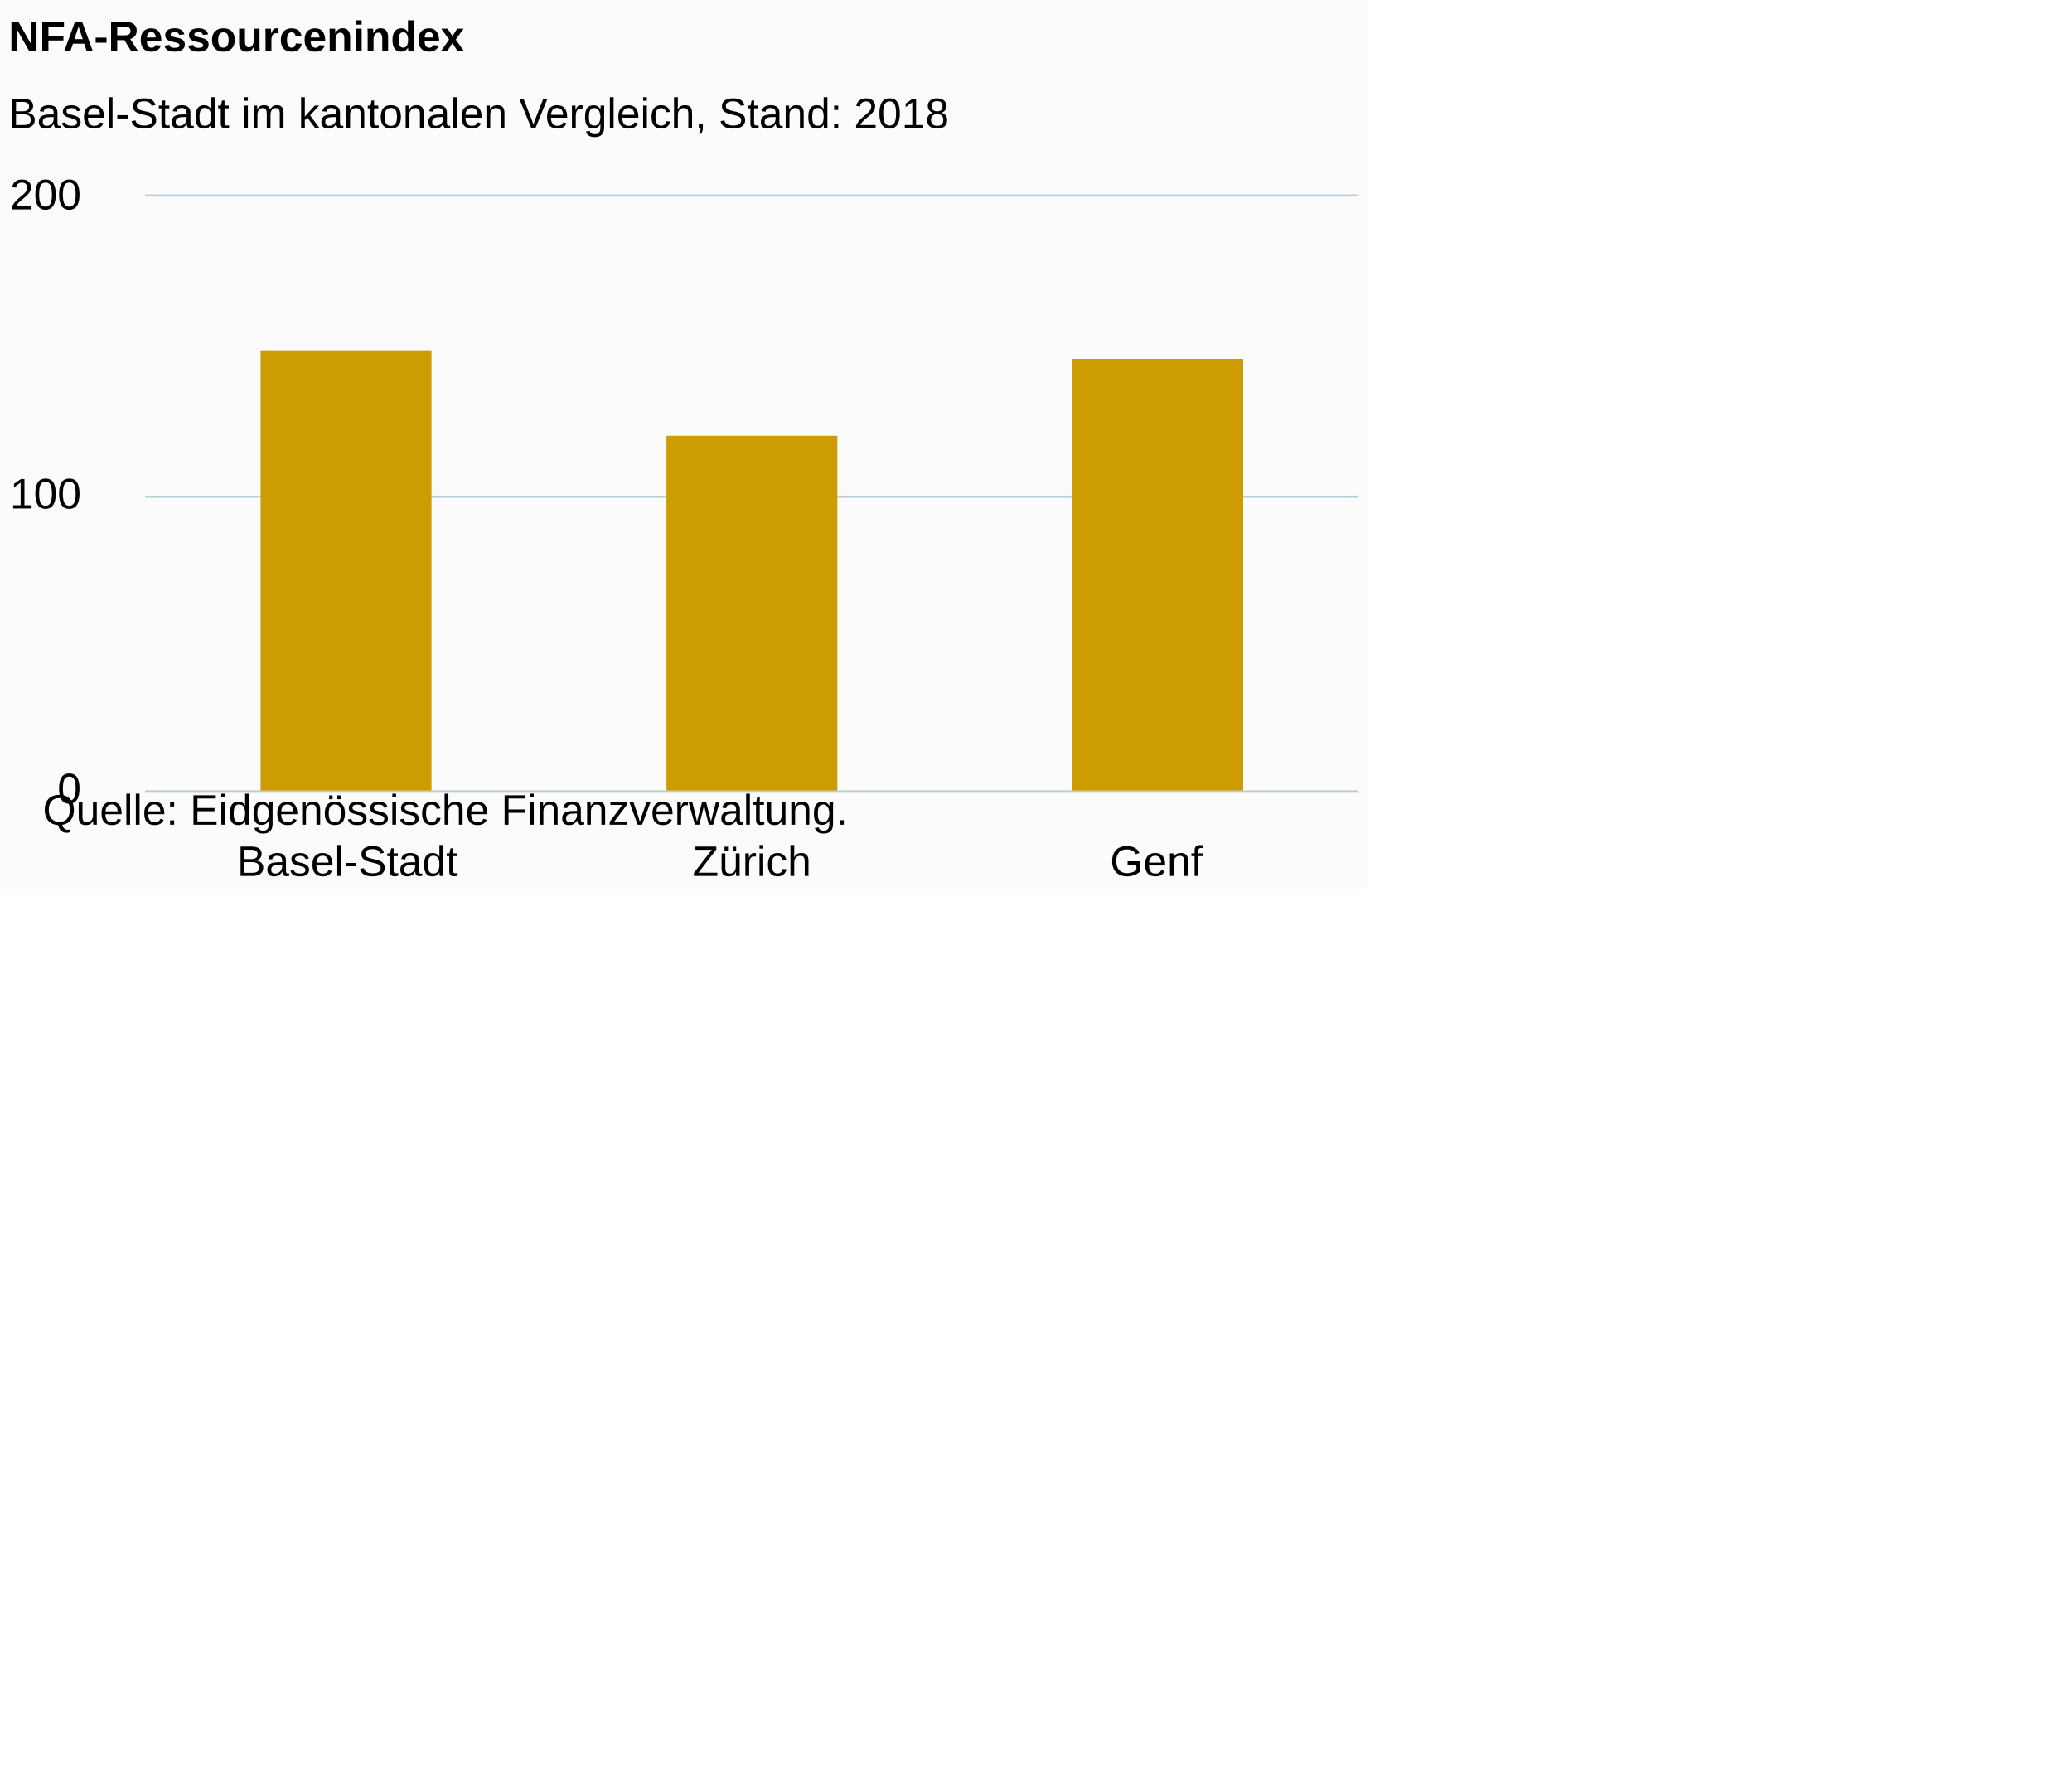
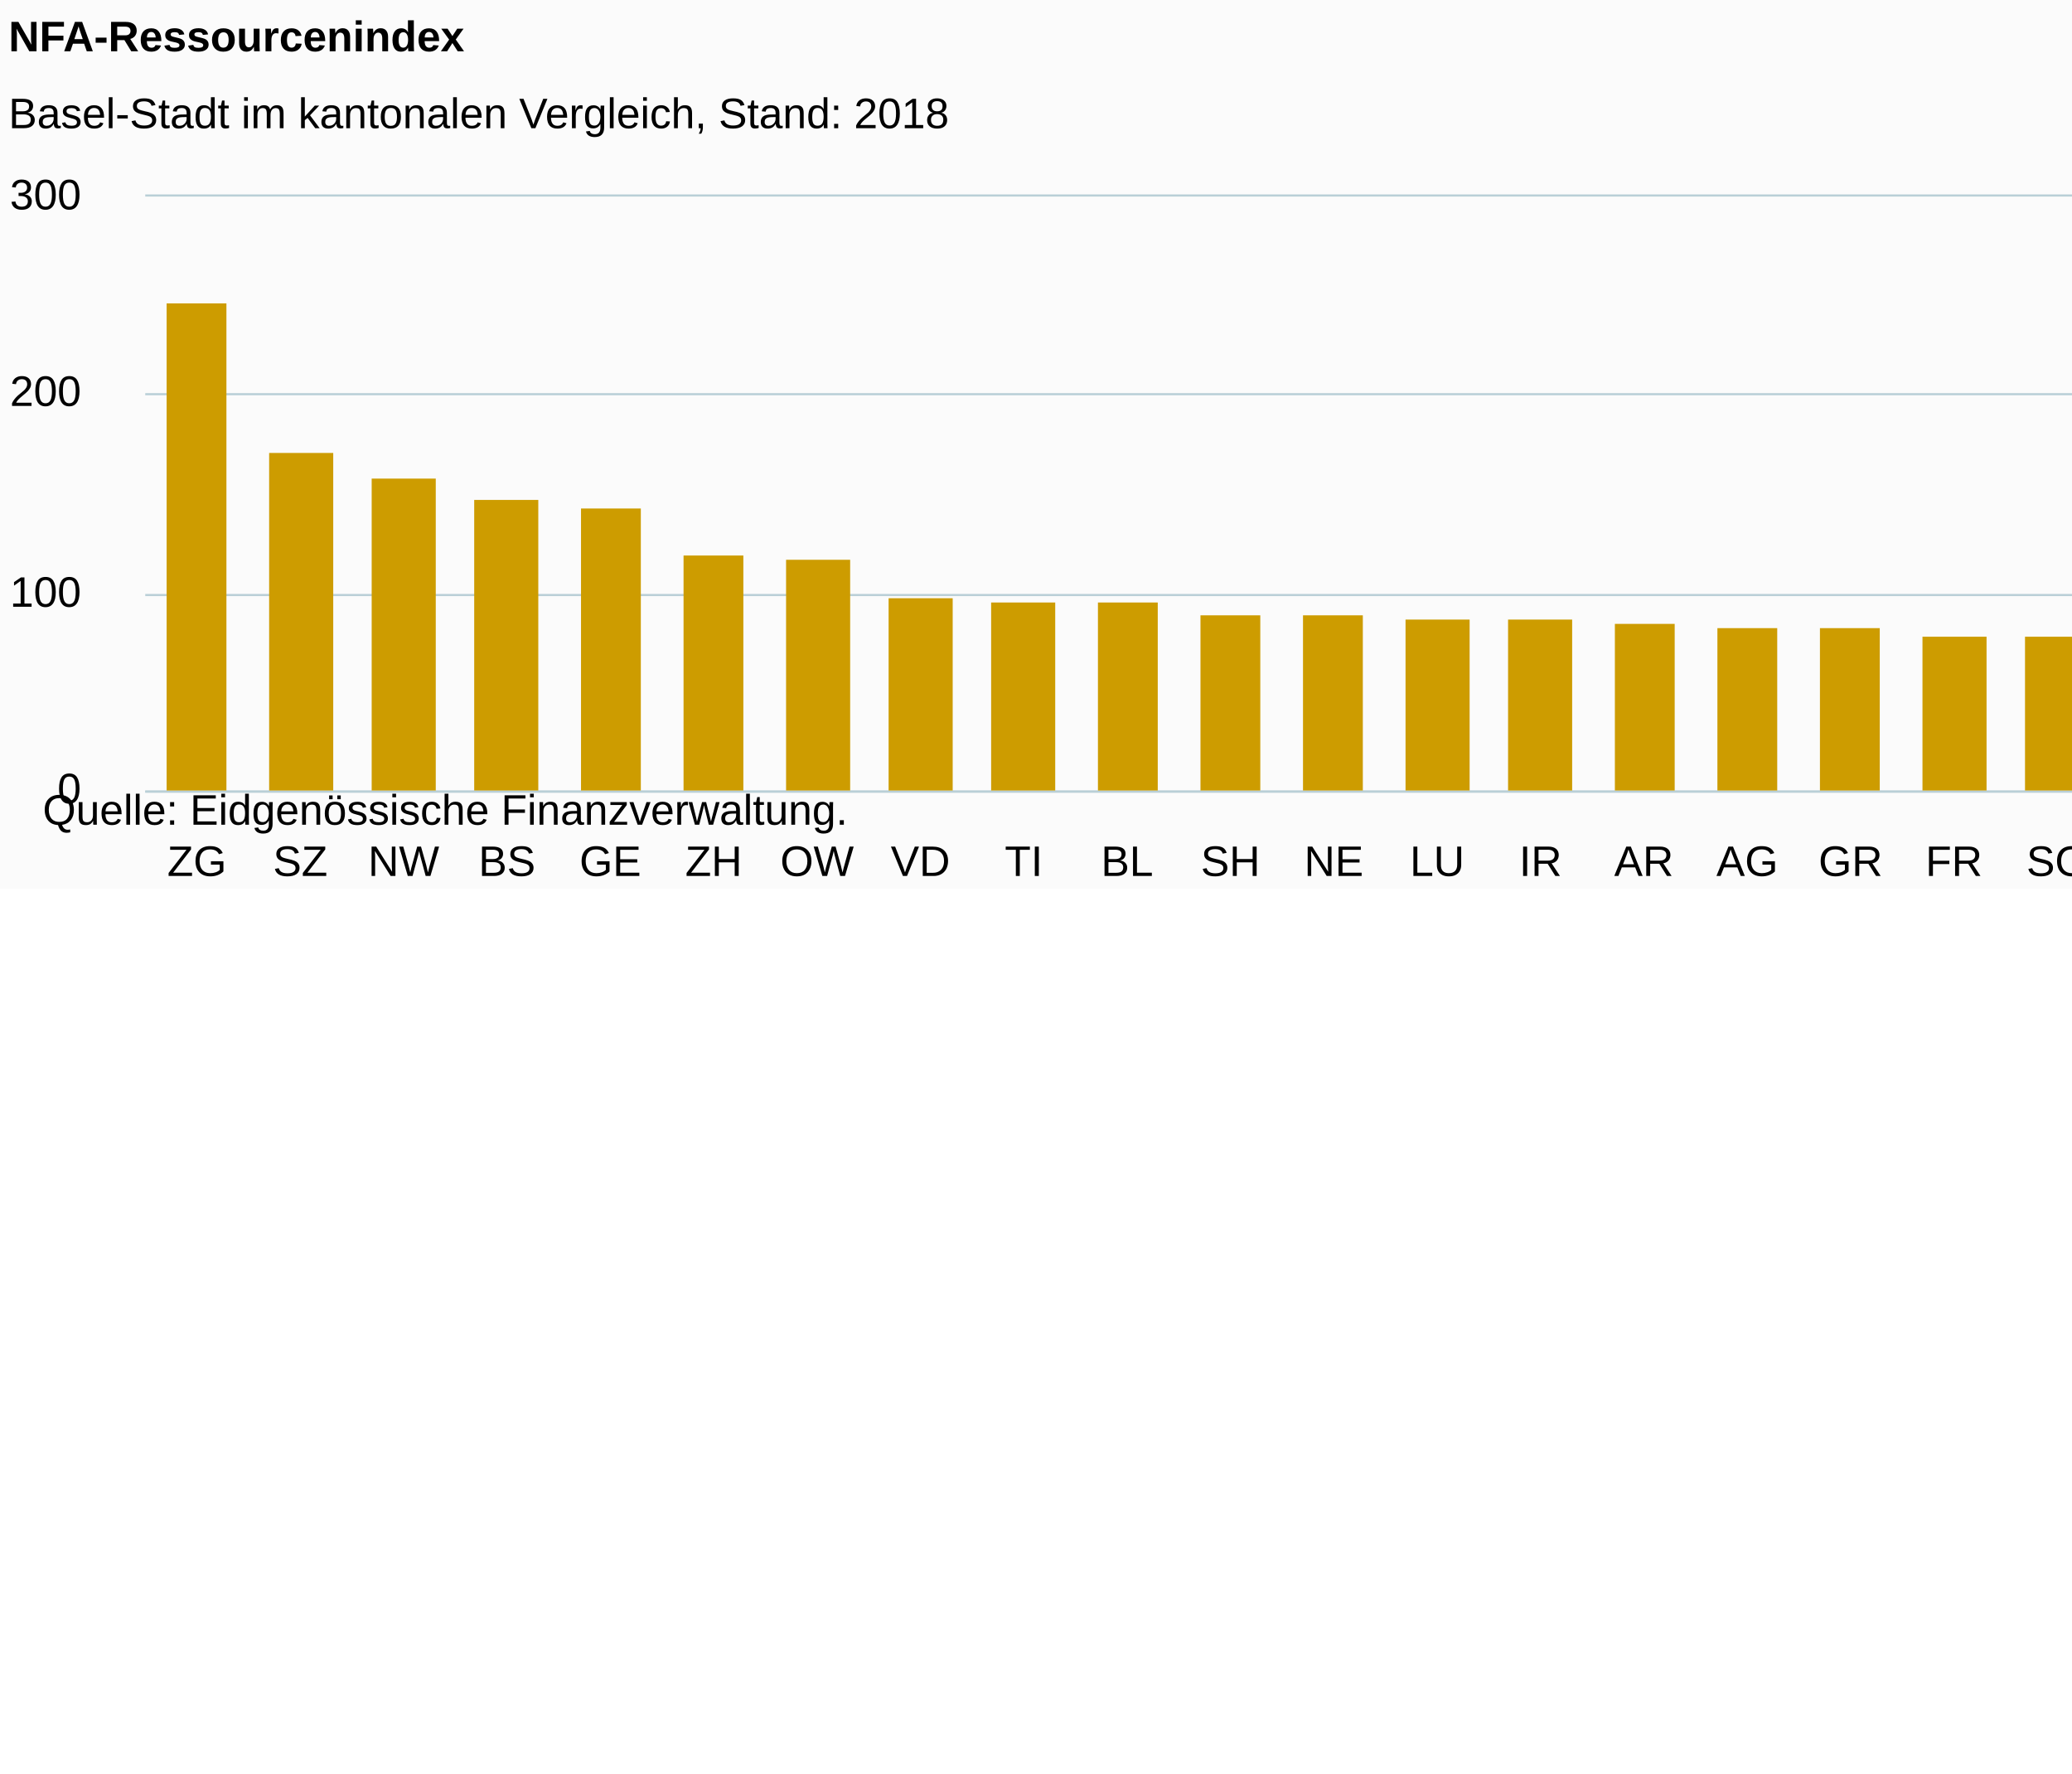
<svg xmlns="http://www.w3.org/2000/svg" version="1.1" class="highcharts-root" style="font-family:Arial;font-size:12px;" viewBox="0 0 485 415">
  <defs>
-     <clipPath id="highcharts-1f74c3k-6">
-       <rect x="0" y="0" width="284" height="139" fill="none" />
+     <clipPath id="highcharts-c6tv04x-6">
+       <rect x="0" y="0" width="629" height="139" fill="none" />
    </clipPath>
-     <clipPath id="highcharts-1f74c3k-7">
-       <rect x="0" y="0" width="284" height="139" fill="none" />
+     <clipPath id="highcharts-c6tv04x-7">
+       <rect x="0" y="0" width="629" height="139" fill="none" />
    </clipPath>
  </defs>
-   <rect fill="#fbfbfb" class="highcharts-background" x="0" y="0" width="320" height="208" rx="0" ry="0" />
-   <rect fill="none" class="highcharts-plot-background" x="34" y="46" width="284" height="139" />
+   <rect fill="#fbfbfb" class="highcharts-background" x="0" y="0" width="665" height="208" rx="0" ry="0" />
+   <rect fill="none" class="highcharts-plot-background" x="34" y="46" width="629" height="139" />
  <g class="highcharts-pane-group" data-z-index="0" />
  <g class="highcharts-grid highcharts-xaxis-grid " data-z-index="1">
-     <path fill="none" data-z-index="1" class="highcharts-grid-line" d="M 128.5 46 L 128.5 185" opacity="1" />
-     <path fill="none" data-z-index="1" class="highcharts-grid-line" d="M 222.5 46 L 222.5 185" opacity="1" />
-     <path fill="none" data-z-index="1" class="highcharts-grid-line" d="M 317.5 46 L 317.5 185" opacity="1" />
+     <path fill="none" data-z-index="1" class="highcharts-grid-line" d="M 57.5 46 L 57.5 185" opacity="1" />
+     <path fill="none" data-z-index="1" class="highcharts-grid-line" d="M 81.5 46 L 81.5 185" opacity="1" />
+     <path fill="none" data-z-index="1" class="highcharts-grid-line" d="M 106.5 46 L 106.5 185" opacity="1" />
+     <path fill="none" data-z-index="1" class="highcharts-grid-line" d="M 130.5 46 L 130.5 185" opacity="1" />
+     <path fill="none" data-z-index="1" class="highcharts-grid-line" d="M 154.5 46 L 154.5 185" opacity="1" />
+     <path fill="none" data-z-index="1" class="highcharts-grid-line" d="M 178.5 46 L 178.5 185" opacity="1" />
+     <path fill="none" data-z-index="1" class="highcharts-grid-line" d="M 202.5 46 L 202.5 185" opacity="1" />
+     <path fill="none" data-z-index="1" class="highcharts-grid-line" d="M 227.5 46 L 227.5 185" opacity="1" />
+     <path fill="none" data-z-index="1" class="highcharts-grid-line" d="M 251.5 46 L 251.5 185" opacity="1" />
+     <path fill="none" data-z-index="1" class="highcharts-grid-line" d="M 275.5 46 L 275.5 185" opacity="1" />
+     <path fill="none" data-z-index="1" class="highcharts-grid-line" d="M 299.5 46 L 299.5 185" opacity="1" />
+     <path fill="none" data-z-index="1" class="highcharts-grid-line" d="M 323.5 46 L 323.5 185" opacity="1" />
+     <path fill="none" data-z-index="1" class="highcharts-grid-line" d="M 348.5 46 L 348.5 185" opacity="1" />
+     <path fill="none" data-z-index="1" class="highcharts-grid-line" d="M 372.5 46 L 372.5 185" opacity="1" />
+     <path fill="none" data-z-index="1" class="highcharts-grid-line" d="M 396.5 46 L 396.5 185" opacity="1" />
+     <path fill="none" data-z-index="1" class="highcharts-grid-line" d="M 420.5 46 L 420.5 185" opacity="1" />
+     <path fill="none" data-z-index="1" class="highcharts-grid-line" d="M 444.5 46 L 444.5 185" opacity="1" />
+     <path fill="none" data-z-index="1" class="highcharts-grid-line" d="M 468.5 46 L 468.5 185" opacity="1" />
+     <path fill="none" data-z-index="1" class="highcharts-grid-line" d="M 493.5 46 L 493.5 185" opacity="1" />
+     <path fill="none" data-z-index="1" class="highcharts-grid-line" d="M 517.5 46 L 517.5 185" opacity="1" />
+     <path fill="none" data-z-index="1" class="highcharts-grid-line" d="M 541.5 46 L 541.5 185" opacity="1" />
+     <path fill="none" data-z-index="1" class="highcharts-grid-line" d="M 565.5 46 L 565.5 185" opacity="1" />
+     <path fill="none" data-z-index="1" class="highcharts-grid-line" d="M 589.5 46 L 589.5 185" opacity="1" />
+     <path fill="none" data-z-index="1" class="highcharts-grid-line" d="M 614.5 46 L 614.5 185" opacity="1" />
+     <path fill="none" data-z-index="1" class="highcharts-grid-line" d="M 638.5 46 L 638.5 185" opacity="1" />
+     <path fill="none" data-z-index="1" class="highcharts-grid-line" d="M 662.5 46 L 662.5 185" opacity="1" />
    <path fill="none" data-z-index="1" class="highcharts-grid-line" d="M 33.5 46 L 33.5 185" opacity="1" />
  </g>
  <g class="highcharts-grid highcharts-yaxis-grid " data-z-index="1">
-     <path fill="none" stroke="#B9CFD7" stroke-width="0.5" data-z-index="1" class="highcharts-grid-line" d="M 34 185.25 L 318 185.25" opacity="1" />
-     <path fill="none" stroke="#B9CFD7" stroke-width="0.5" data-z-index="1" class="highcharts-grid-line" d="M 34 116.25 L 318 116.25" opacity="1" />
-     <path fill="none" stroke="#B9CFD7" stroke-width="0.5" data-z-index="1" class="highcharts-grid-line" d="M 34 45.75 L 318 45.75" opacity="1" />
+     <path fill="none" stroke="#B9CFD7" stroke-width="0.5" data-z-index="1" class="highcharts-grid-line" d="M 34 185.25 L 663 185.25" opacity="1" />
+     <path fill="none" stroke="#B9CFD7" stroke-width="0.5" data-z-index="1" class="highcharts-grid-line" d="M 34 139.25 L 663 139.25" opacity="1" />
+     <path fill="none" stroke="#B9CFD7" stroke-width="0.5" data-z-index="1" class="highcharts-grid-line" d="M 34 92.25 L 663 92.25" opacity="1" />
+     <path fill="none" stroke="#B9CFD7" stroke-width="0.5" data-z-index="1" class="highcharts-grid-line" d="M 34 45.75 L 663 45.75" opacity="1" />
  </g>
-   <rect fill="none" class="highcharts-plot-border" data-z-index="1" x="34" y="46" width="284" height="139" />
+   <rect fill="none" class="highcharts-plot-border" data-z-index="1" x="34" y="46" width="629" height="139" />
  <g class="highcharts-axis highcharts-xaxis " data-z-index="2">
-     <path fill="none" class="highcharts-axis-line" stroke="#B9CFD7" stroke-width="0.5" data-z-index="7" d="M 34 185.25 L 318 185.25" />
+     <path fill="none" class="highcharts-axis-line" stroke="#B9CFD7" stroke-width="0.5" data-z-index="7" d="M 34 185.25 L 663 185.25" />
  </g>
  <g class="highcharts-axis highcharts-yaxis " data-z-index="2">
    <path fill="none" class="highcharts-axis-line" data-z-index="7" d="M 34 46 L 34 185" />
  </g>
  <g class="highcharts-series-group" data-z-index="3">
-     <g data-z-index="0.1" class="highcharts-series highcharts-series-0 highcharts-column-series " transform="translate(34,46) scale(1 1)" clip-path="url(#highcharts-1f74c3k-7)">
-       <rect x="27" y="36" width="40" height="104" fill="#CD9C00" class="highcharts-point" />
-       <rect x="122" y="56" width="40" height="84" fill="#CD9C00" class="highcharts-point" />
-       <rect x="217" y="38" width="40" height="102" fill="#CD9C00" class="highcharts-point" />
+     <g data-z-index="0.1" class="highcharts-series highcharts-series-0 highcharts-column-series " transform="translate(34,46) scale(1 1)" clip-path="url(#highcharts-c6tv04x-7)">
+       <rect x="5" y="25" width="14" height="115" fill="#CD9C00" class="highcharts-point" />
+       <rect x="29" y="60" width="15" height="80" fill="#CD9C00" class="highcharts-point" />
+       <rect x="53" y="66" width="15" height="74" fill="#CD9C00" class="highcharts-point" />
+       <rect x="77" y="71" width="15" height="69" fill="#CD9C00" class="highcharts-point" />
+       <rect x="102" y="73" width="14" height="67" fill="#CD9C00" class="highcharts-point" />
+       <rect x="126" y="84" width="14" height="56" fill="#CD9C00" class="highcharts-point" />
+       <rect x="150" y="85" width="15" height="55" fill="#CD9C00" class="highcharts-point" />
+       <rect x="174" y="94" width="15" height="46" fill="#CD9C00" class="highcharts-point" />
+       <rect x="198" y="95" width="15" height="45" fill="#CD9C00" class="highcharts-point" />
+       <rect x="223" y="95" width="14" height="45" fill="#CD9C00" class="highcharts-point" />
+       <rect x="247" y="98" width="14" height="42" fill="#CD9C00" class="highcharts-point" />
+       <rect x="271" y="98" width="14" height="42" fill="#CD9C00" class="highcharts-point" />
+       <rect x="295" y="99" width="15" height="41" fill="#CD9C00" class="highcharts-point" />
+       <rect x="319" y="99" width="15" height="41" fill="#CD9C00" class="highcharts-point" />
+       <rect x="344" y="100" width="14" height="40" fill="#CD9C00" class="highcharts-point" />
+       <rect x="368" y="101" width="14" height="39" fill="#CD9C00" class="highcharts-point" />
+       <rect x="392" y="101" width="14" height="39" fill="#CD9C00" class="highcharts-point" />
+       <rect x="416" y="103" width="15" height="37" fill="#CD9C00" class="highcharts-point" />
+       <rect x="440" y="103" width="15" height="37" fill="#CD9C00" class="highcharts-point" />
+       <rect x="464" y="104" width="15" height="36" fill="#CD9C00" class="highcharts-point" />
+       <rect x="489" y="105" width="14" height="35" fill="#CD9C00" class="highcharts-point" />
+       <rect x="513" y="106" width="14" height="34" fill="#CD9C00" class="highcharts-point" />
+       <rect x="537" y="107" width="15" height="33" fill="#CD9C00" class="highcharts-point" />
+       <rect x="561" y="108" width="15" height="32" fill="#CD9C00" class="highcharts-point" />
+       <rect x="585" y="109" width="15" height="31" fill="#CD9C00" class="highcharts-point" />
+       <rect x="610" y="110" width="14" height="30" fill="#CD9C00" class="highcharts-point" />
    </g>
    <g data-z-index="0.1" class="highcharts-markers highcharts-series-0 highcharts-column-series " transform="translate(34,46) scale(1 1)" clip-path="none" />
  </g>
  <text x="2" text-anchor="start" class="highcharts-title" data-z-index="4" style="color:#000000;font-size:10px;font-weight:bold;fill:#000000;" y="12">
    <tspan>NFA-Ressourcenindex</tspan>
  </text>
  <text x="2" text-anchor="start" class="highcharts-subtitle" data-z-index="4" style="color:#000000;font-size:10px;font-weight:normal;font-family:Arial;fill:#000000;" y="30">
    <tspan>Basel-Stadt im kantonalen Vergleich, Stand: 2018</tspan>
  </text>
  <g class="highcharts-axis-labels highcharts-xaxis-labels " data-z-index="7">
-     <text x="81.333" style="color:#000000;cursor:default;font-size:10;fill:#000000;" text-anchor="middle" transform="translate(0,0)" y="205" opacity="1">Basel-Stadt</text>
-     <text x="176" style="color:#000000;cursor:default;font-size:10;fill:#000000;" text-anchor="middle" transform="translate(0,0)" y="205" opacity="1">Zürich</text>
-     <text x="270.667" style="color:#000000;cursor:default;font-size:10;fill:#000000;" text-anchor="middle" transform="translate(0,0)" y="205" opacity="1">Genf</text>
+     <text x="46.096" style="color:#000000;cursor:default;font-size:10;fill:#000000;" text-anchor="middle" transform="translate(0,0)" y="205" opacity="1">ZG</text>
+     <text x="70.288" style="color:#000000;cursor:default;font-size:10;fill:#000000;" text-anchor="middle" transform="translate(0,0)" y="205" opacity="1">SZ</text>
+     <text x="94.481" style="color:#000000;cursor:default;font-size:10;fill:#000000;" text-anchor="middle" transform="translate(0,0)" y="205" opacity="1">NW</text>
+     <text x="118.673" style="color:#000000;cursor:default;font-size:10;fill:#000000;" text-anchor="middle" transform="translate(0,0)" y="205" opacity="1">BS</text>
+     <text x="142.865" style="color:#000000;cursor:default;font-size:10;fill:#000000;" text-anchor="middle" transform="translate(0,0)" y="205" opacity="1">GE</text>
+     <text x="167.058" style="color:#000000;cursor:default;font-size:10;fill:#000000;" text-anchor="middle" transform="translate(0,0)" y="205" opacity="1">ZH</text>
+     <text x="191.25" style="color:#000000;cursor:default;font-size:10;fill:#000000;" text-anchor="middle" transform="translate(0,0)" y="205" opacity="1">OW</text>
+     <text x="215.442" style="color:#000000;cursor:default;font-size:10;fill:#000000;" text-anchor="middle" transform="translate(0,0)" y="205" opacity="1">VD</text>
+     <text x="239.635" style="color:#000000;cursor:default;font-size:10;fill:#000000;" text-anchor="middle" transform="translate(0,0)" y="205" opacity="1">TI</text>
+     <text x="263.827" style="color:#000000;cursor:default;font-size:10;fill:#000000;" text-anchor="middle" transform="translate(0,0)" y="205" opacity="1">BL</text>
+     <text x="288.019" style="color:#000000;cursor:default;font-size:10;fill:#000000;" text-anchor="middle" transform="translate(0,0)" y="205" opacity="1">SH</text>
+     <text x="312.212" style="color:#000000;cursor:default;font-size:10;fill:#000000;" text-anchor="middle" transform="translate(0,0)" y="205" opacity="1">NE</text>
+     <text x="336.404" style="color:#000000;cursor:default;font-size:10;fill:#000000;" text-anchor="middle" transform="translate(0,0)" y="205" opacity="1">LU</text>
+     <text x="360.596" style="color:#000000;cursor:default;font-size:10;fill:#000000;" text-anchor="middle" transform="translate(0,0)" y="205" opacity="1">IR</text>
+     <text x="384.788" style="color:#000000;cursor:default;font-size:10;fill:#000000;" text-anchor="middle" transform="translate(0,0)" y="205" opacity="1">AR</text>
+     <text x="408.981" style="color:#000000;cursor:default;font-size:10;fill:#000000;" text-anchor="middle" transform="translate(0,0)" y="205" opacity="1">AG</text>
+     <text x="433.173" style="color:#000000;cursor:default;font-size:10;fill:#000000;" text-anchor="middle" transform="translate(0,0)" y="205" opacity="1">GR</text>
+     <text x="457.365" style="color:#000000;cursor:default;font-size:10;fill:#000000;" text-anchor="middle" transform="translate(0,0)" y="205" opacity="1">FR</text>
+     <text x="481.558" style="color:#000000;cursor:default;font-size:10;fill:#000000;" text-anchor="middle" transform="translate(0,0)" y="205" opacity="1">SG</text>
+     <text x="505.75" style="color:#000000;cursor:default;font-size:10;fill:#000000;" text-anchor="middle" transform="translate(0,0)" y="205" opacity="1">TG</text>
+     <text x="529.942" style="color:#000000;cursor:default;font-size:10;fill:#000000;" text-anchor="middle" transform="translate(0,0)" y="205" opacity="1">BE</text>
+     <text x="554.135" style="color:#000000;cursor:default;font-size:10;fill:#000000;" text-anchor="middle" transform="translate(0,0)" y="205" opacity="1">SO</text>
+     <text x="578.327" style="color:#000000;cursor:default;font-size:10;fill:#000000;" text-anchor="middle" transform="translate(0,0)" y="205" opacity="1">GL</text>
+     <text x="602.519" style="color:#000000;cursor:default;font-size:10;fill:#000000;" text-anchor="middle" transform="translate(0,0)" y="205" opacity="1">UR</text>
+     <text x="626.712" style="color:#000000;cursor:default;font-size:10;fill:#000000;" text-anchor="middle" transform="translate(0,0)" y="205" opacity="1">VS</text>
+     <text x="650.904" style="color:#000000;cursor:default;font-size:10;fill:#000000;" text-anchor="middle" transform="translate(0,0)" y="205" opacity="1">JU</text>
  </g>
  <g class="highcharts-axis-labels highcharts-yaxis-labels " data-z-index="7">
    <text x="19" style="color:#000000;cursor:default;font-size:10;fill:#000000;" text-anchor="end" transform="translate(0,0)" y="188" opacity="1">0</text>
-     <text x="19" style="color:#000000;cursor:default;font-size:10;fill:#000000;" text-anchor="end" transform="translate(0,0)" y="119" opacity="1">100</text>
-     <text x="19" style="color:#000000;cursor:default;font-size:10;fill:#000000;" text-anchor="end" transform="translate(0,0)" y="49" opacity="1">200</text>
+     <text x="19" style="color:#000000;cursor:default;font-size:10;fill:#000000;" text-anchor="end" transform="translate(0,0)" y="142" opacity="1">100</text>
+     <text x="19" style="color:#000000;cursor:default;font-size:10;fill:#000000;" text-anchor="end" transform="translate(0,0)" y="95" opacity="1">200</text>
+     <text x="19" style="color:#000000;cursor:default;font-size:10;fill:#000000;" text-anchor="end" transform="translate(0,0)" y="49" opacity="1">300</text>
  </g>
  <text x="10" class="highcharts-credits" text-anchor="start" data-z-index="8" style="cursor:default;color:#000000;font-size:10;fill:#000000;" y="193">
    <tspan>Quelle: Eidgenössische Finanzverwaltung.</tspan>
  </text>
</svg>
